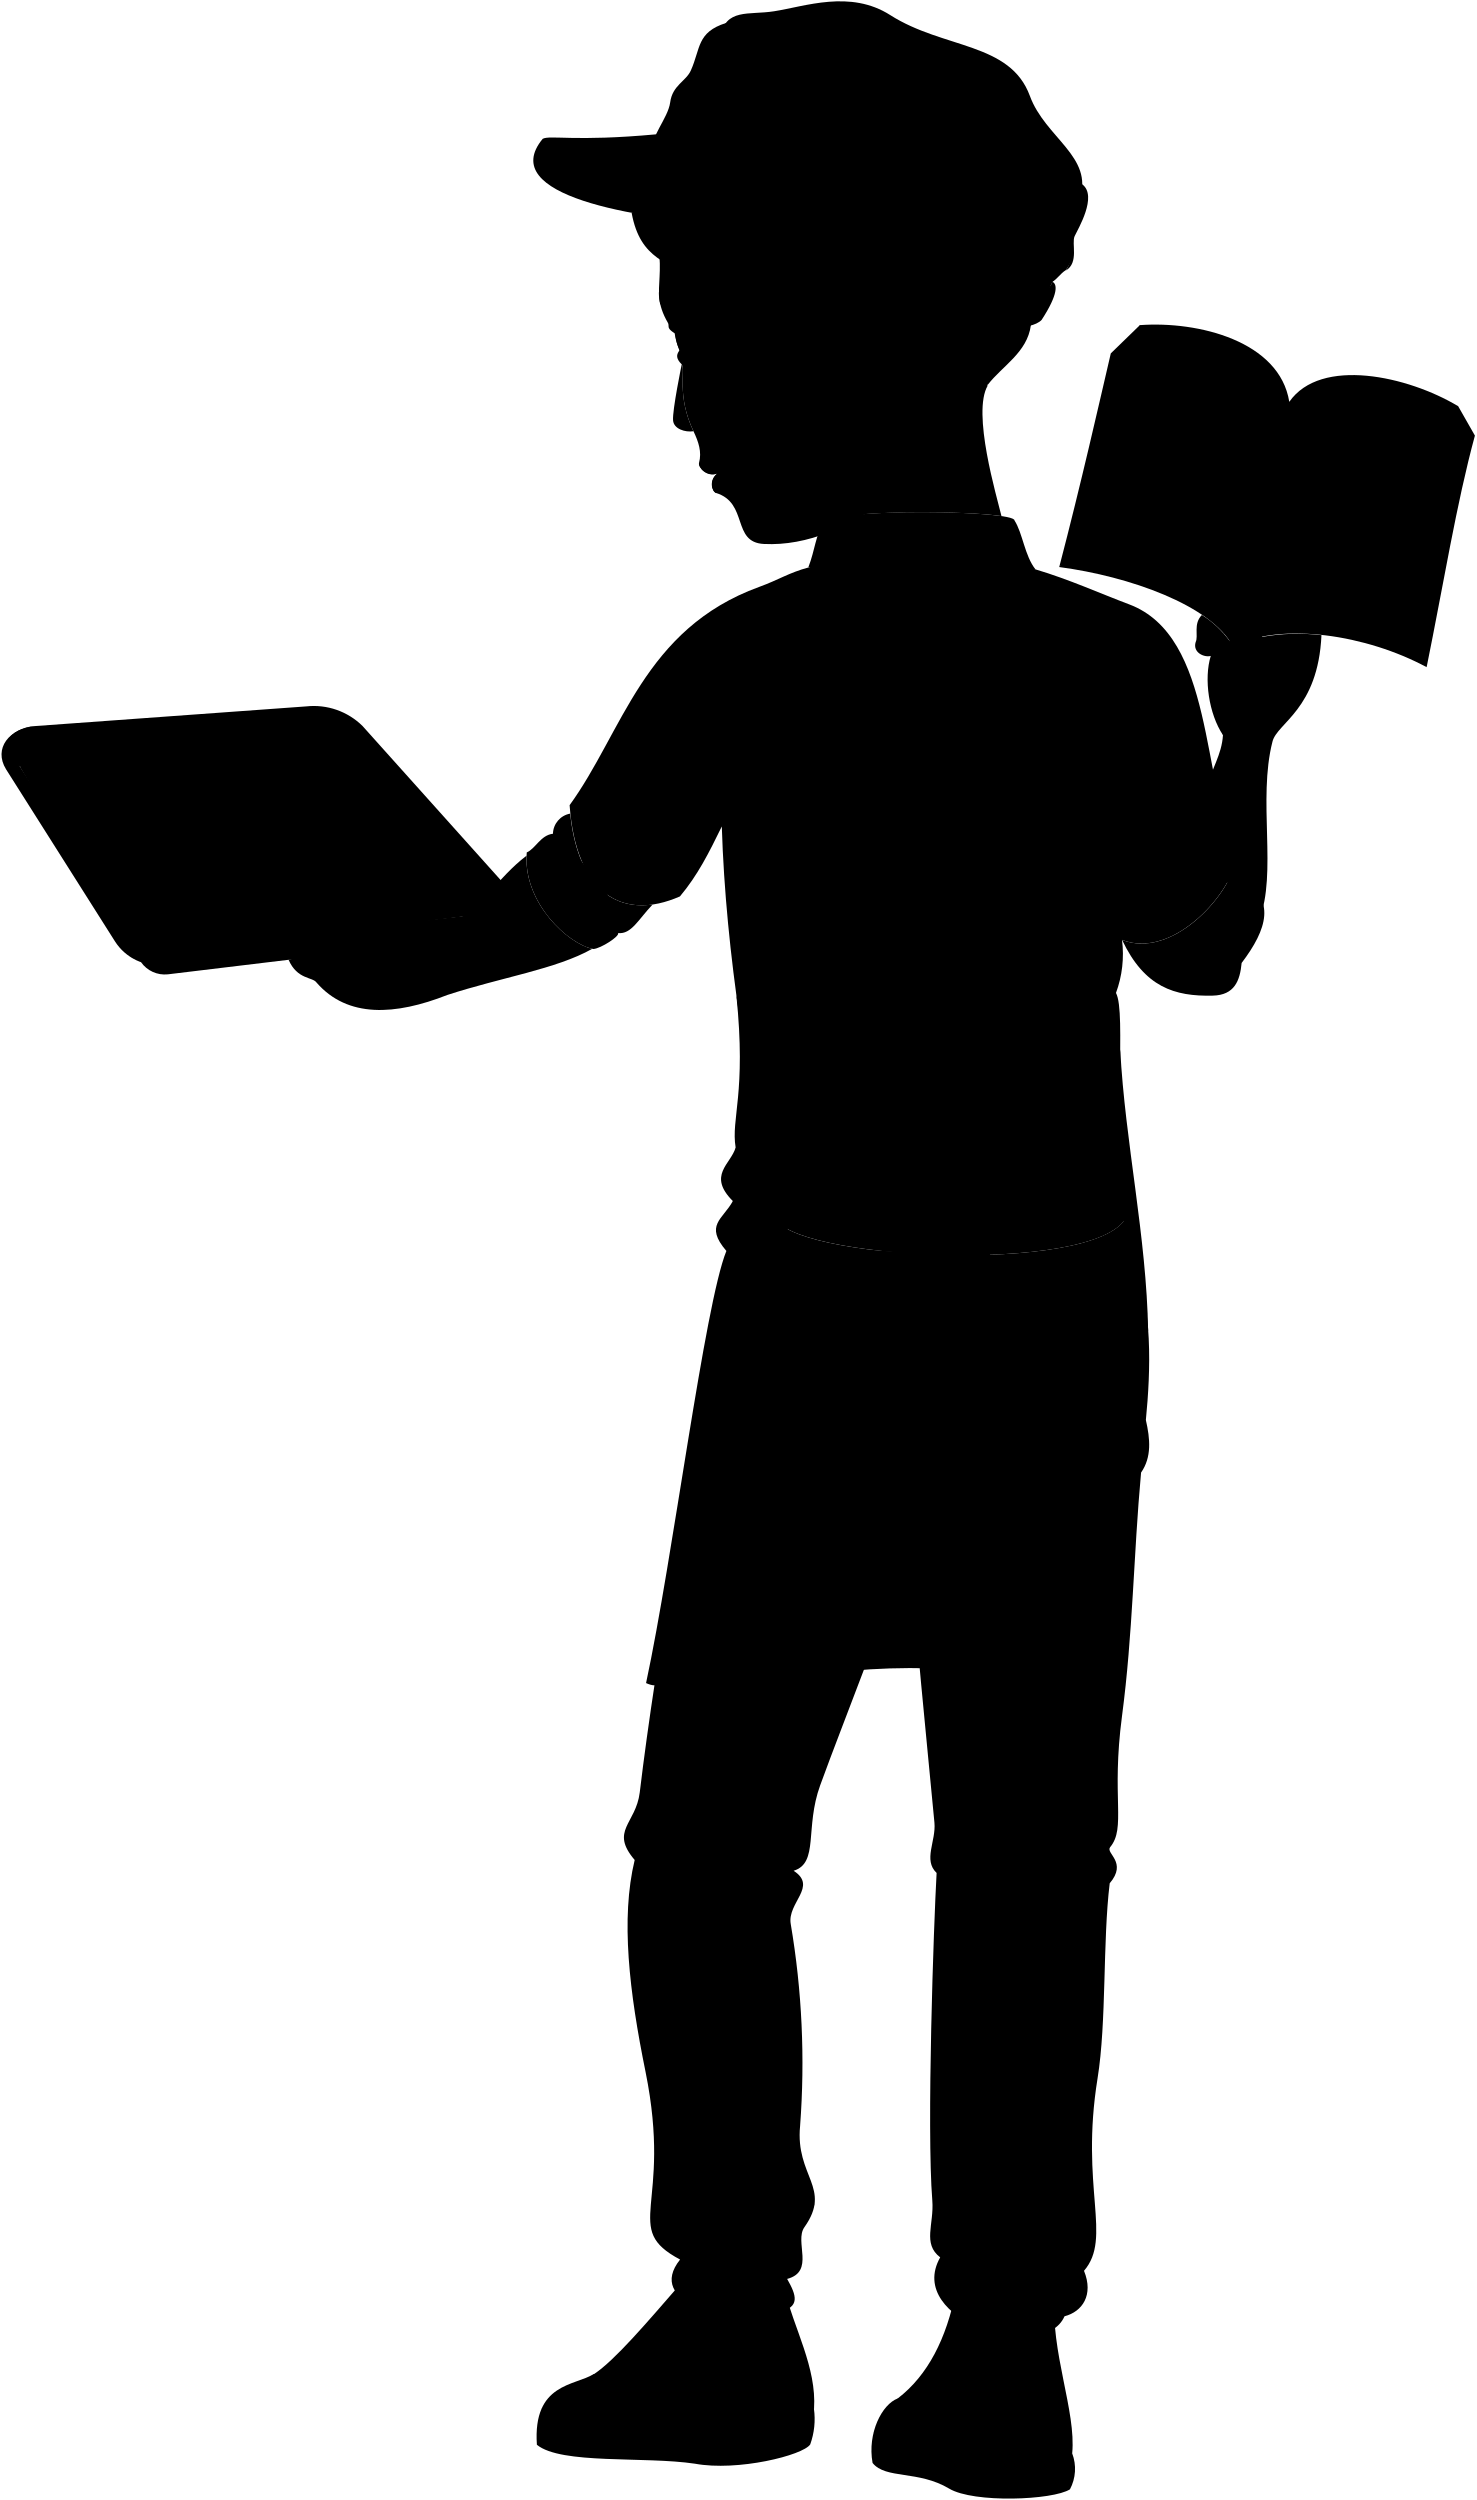
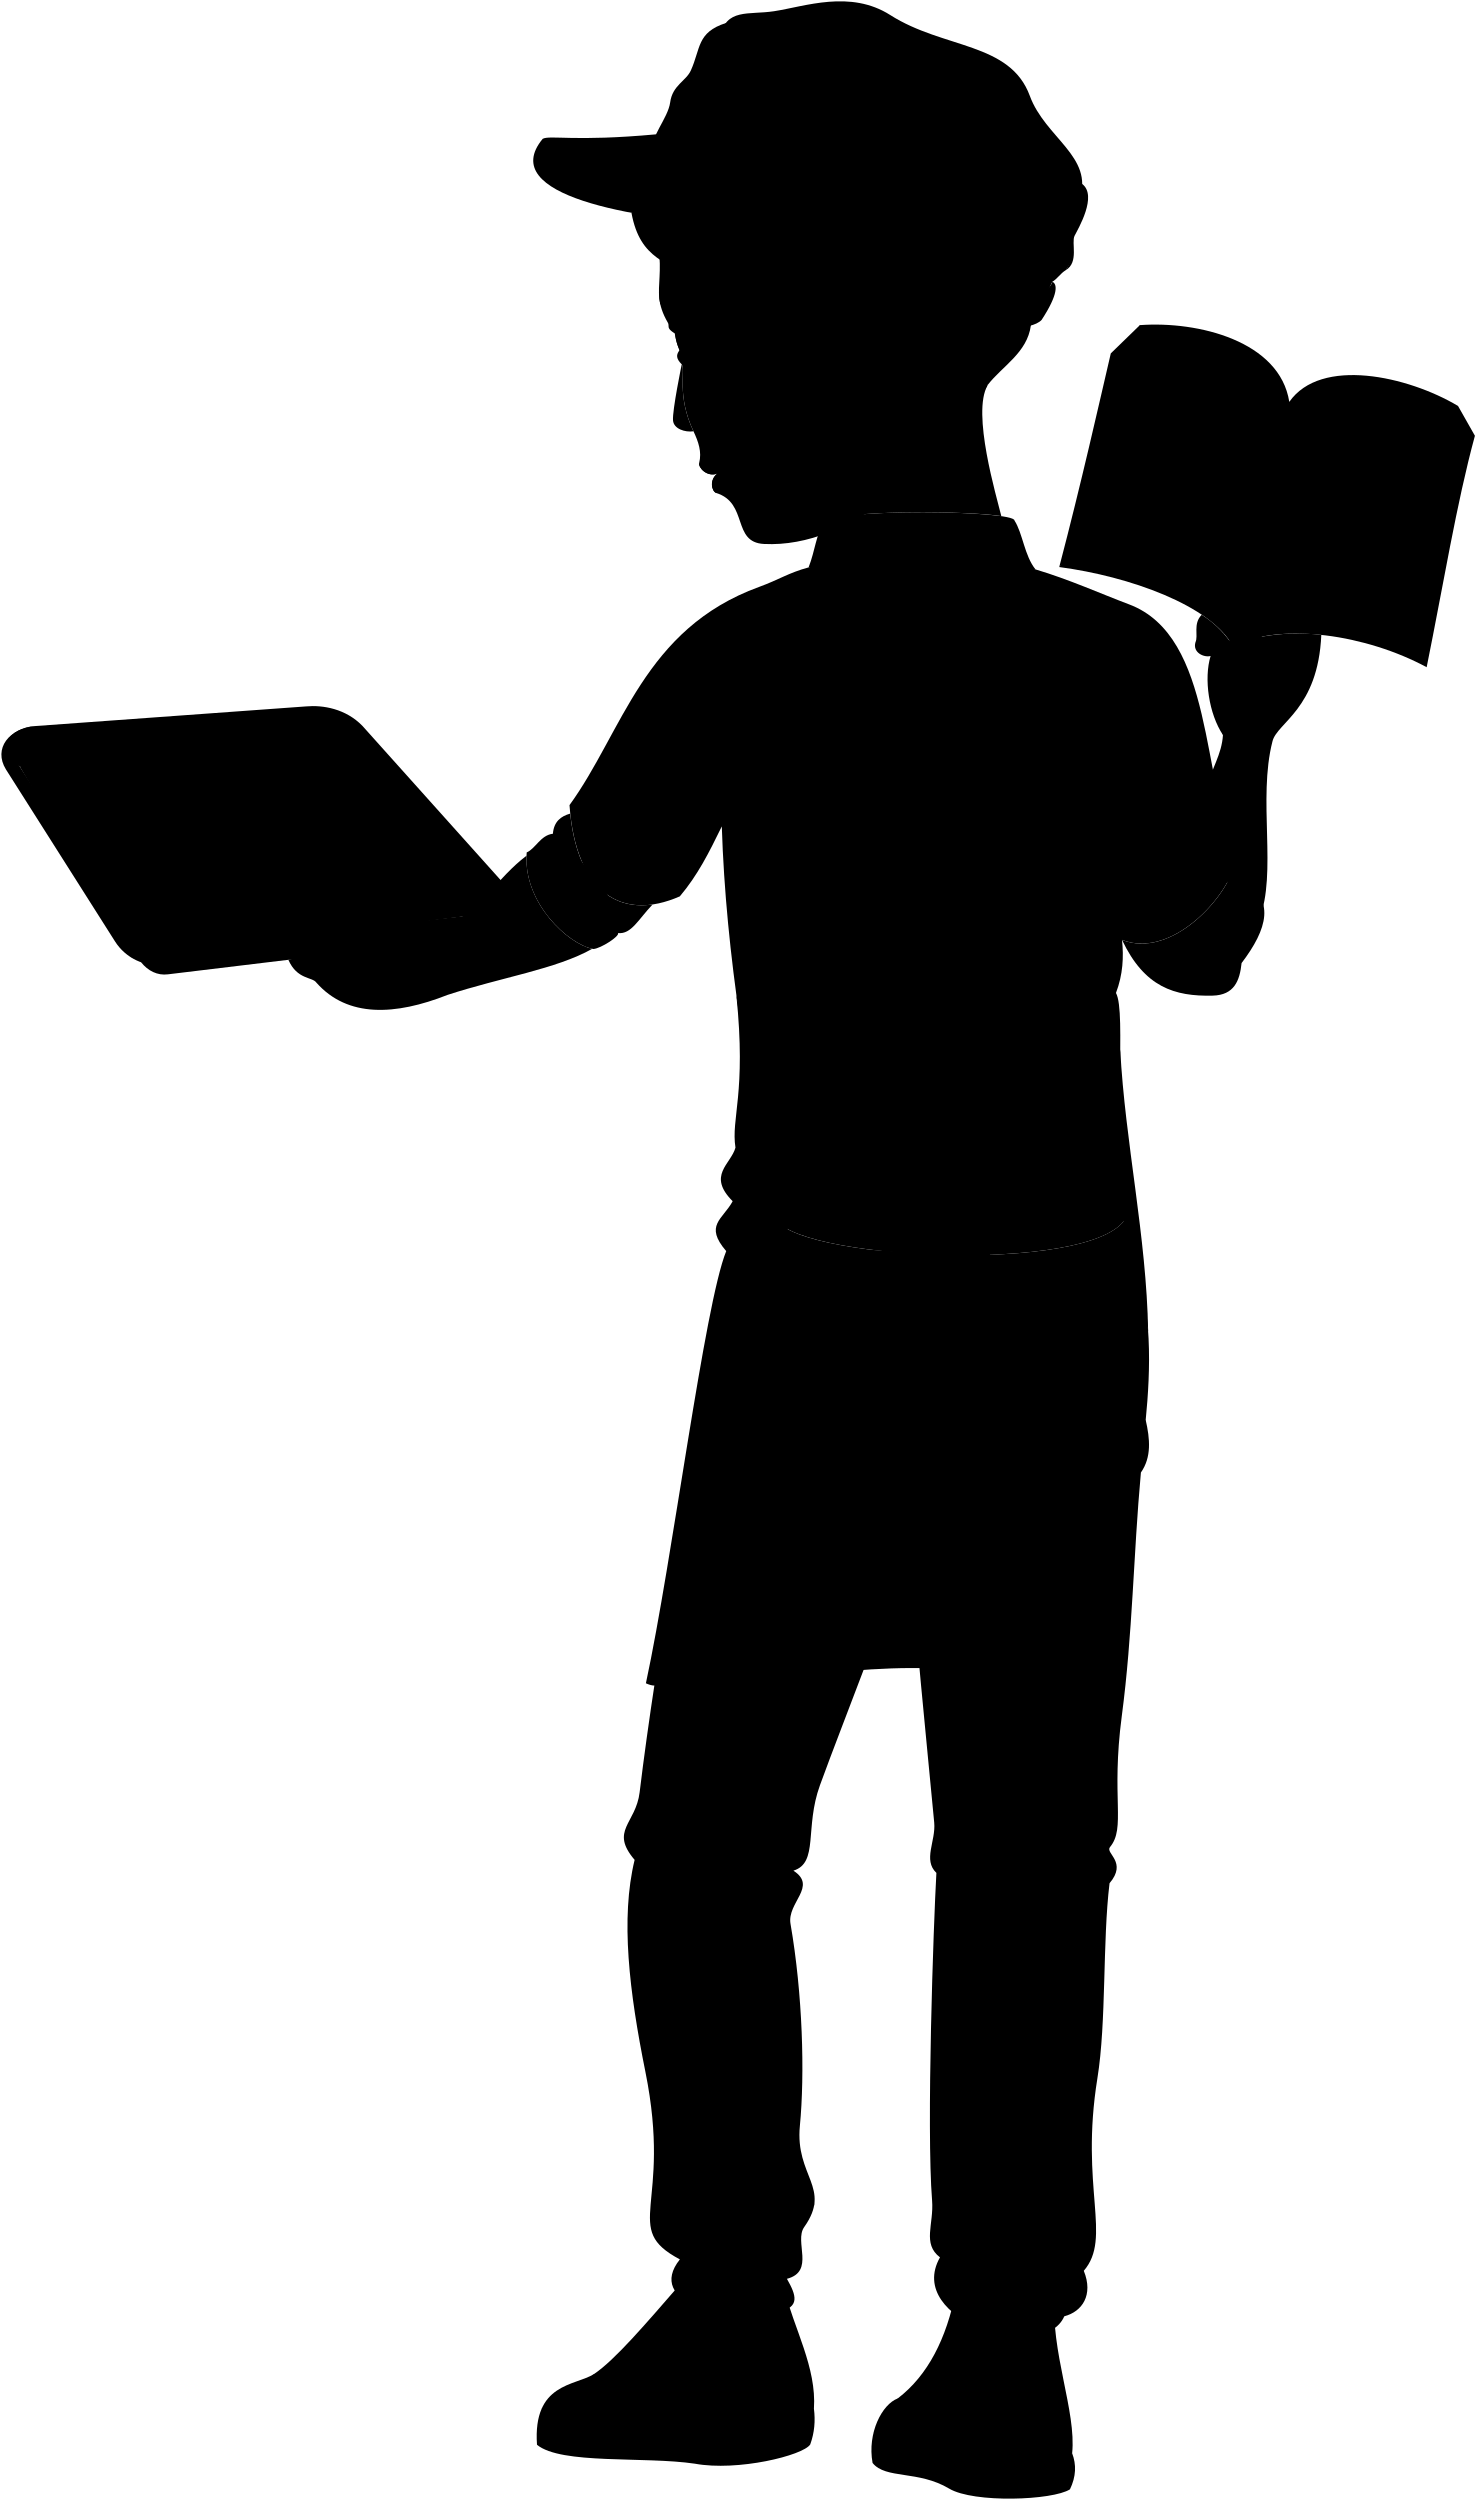
<svg viewBox="0 0 271.14 459.13">
  <g class="book">
-     <path class="paperStackDark" d="M194.53,104.14c12.84,1.7,27.87,7,31.89,14.54,9-4.51,24.59-2.08,35.59,3.85C258.67,97.85,208.07,83.17,194.53,104.14Z" />
-     <path class="paperStackLight" d="M194.53,104.14c4-15.29,7.38-30.27,9.47-39.24l5.34-5.19C225.85,78,245,82.83,267.76,74.54L270.87,80c-3.38,12.4-5.78,27.36-8.86,42.5l-2.81-5.93c-18.48-14.81-38.84-20.54-61.41-15.58Z" />
-     <path class="bookPageLight" d="M236.78,73.8C235,62.66,220.1,58.93,209.34,59.71c0,0-7.18,26.51-11.55,41.31,12.79,1.15,25.08,6.32,28.6,15,4.5-5.46,21.13-3.57,32.81.62,3.23-15,5.59-29.91,8.56-42.06C258.56,69.06,242.56,65.5,236.78,73.8Z" />
+     <path class="paperStackDark" d="M194.53,104.14c12.85,1.7,27.88,7.04,31.89,14.54,8.99-4.5,24.59-2.08,35.6,3.86-3.35-24.69-53.94-39.36-67.49-18.39Z" />
+     <path class="paperStackLight" d="M194.53,104.14c4.02-15.29,7.38-30.27,9.47-39.24l5.34-5.19c16.52,18.32,35.61,23.12,58.42,14.83l3.11,5.49c-3.38,12.4-5.79,27.36-8.86,42.5l-2.82-5.93c-18.48-14.81-38.84-20.54-61.41-15.57l-3.26,3.11Z" />
+     <path class="bookPageLight" d="M236.78,73.8c-1.75-11.14-16.68-14.87-27.44-14.09,0,0-7.18,26.51-11.55,41.31,12.79,1.14,25.08,6.32,28.6,14.96,4.51-5.46,21.14-3.58,32.81,.62,3.23-15.03,5.59-29.9,8.56-42.05-9.2-5.49-25.19-9.05-30.98-.74Z" />
    <line class="paperCreaseLine" x1="236.78" y1="73.8" x2="226.39" y2="115.98" />
  </g>
  <g class="tray">
-     <path class="trayBasinDark" d="M25.9,176.71a5.33,5.33,0,0,0,4.91,2.23L96.7,171v-1.58Z" />
-     <path class="trayBasinMedium" d="M3.63,140.78,87.53,168l9.17-1.07L66.58,133.33a12.74,12.74,0,0,0-10.33-3.6l-49.63,3.6C3.24,133.46-1.79,136.18,3.63,140.78Z" />
-     <path class="trayBasinLight" d="M3.63,140.78l51.6-4.3a9.49,9.49,0,0,1,8,3.36L87.53,168l-63.27,7.93Z" />
-     <path class="trayRim" d="M30.45,174.43a7.91,7.91,0,0,1-7.58-3.6L3,139.75c-1.93-3.34.4-6.14,3.65-6.42-5,.39-7.89,4.15-5.54,7.95l20,31.6a9.44,9.44,0,0,0,9.08,4.32l66.51-7.79v-2.47Z" />
-     <path class="lancetPenLight" d="M49.05,148.22c-2.16.78-9.89,8.9-13.78,14.08,2.12-1.37,5.84,1.79,4.85,4.28,4.68-4.52,11.85-13.32,12.27-15.4C52.71,149.63,50.7,147.77,49.05,148.22Z" />
-     <path class="penCapLight" d="M35.27,162.3A14.28,14.28,0,0,0,33,166c-.3,1.21,2.47,3.66,3.69,3.27a13,13,0,0,0,3.42-2.66C41.11,164.09,37.39,160.93,35.27,162.3Z" />
-     <path class="penCapDark" d="M36.7,169.24h0c1.48-1.51-2.35-5-3.69-3.27h0C32.19,167.73,35,170.24,36.7,169.24Z" />
-     <path class="penCapInner" d="M35.27,167.15c-.4-.35-.89-.45-1.11-.22s0,.72.35,1.08.9.45,1.11.22S35.68,167.51,35.27,167.15Z" />
+     <path class="dullPurpleMediumDark" d="M25.9,176.71c1.28,1.61,3.02,2.47,4.92,2.23l65.89-7.95v-1.58l-70.8,7.3Z" />
+     <path class="dullPurpleMedium" d="M3.63,140.78l83.9,27.23,9.17-1.07-30.12-33.61c-3.08-3.19-7.3-3.87-10.33-3.6l-49.63,3.6c-3.39,.13-8.41,2.86-3,7.45Z" />
+     <path class="dullPurpleMediumLight" d="M3.63,140.78l51.6-4.3c2.59-.25,5.56,.65,8,3.35l24.3,28.17-63.27,7.94L3.63,140.78Z" />
+     <path class="dullPurpleLight" d="M30.45,174.43c-3.01,.35-5.95-1.04-7.58-3.59L2.97,139.75c-1.93-3.34,.4-6.13,3.66-6.42-4.99,.39-7.89,4.15-5.55,7.96l20.04,31.6c1.94,3.07,5.48,4.75,9.08,4.32l66.51-7.79v-2.47l-66.26,7.49Z" />
+     <path class="lancetPenLight" d="M49.05,148.22c-2.16,.77-9.89,8.9-13.79,14.07,2.12-1.36,5.84,1.8,4.85,4.28,4.69-4.52,11.86-13.32,12.28-15.39,.31-1.55-1.69-3.41-3.34-2.96Z" />
+     <path class="penCapLight" d="M35.27,162.3c-1.22,1.62-2.07,2.95-2.25,3.68-.31,1.21,2.47,3.66,3.68,3.27,.69-.22,1.93-1.23,3.42-2.66,.99-2.48-2.73-5.64-4.85-4.28Z" />
+     <path class="penCapDark" d="M36.7,169.24h0c1.48-1.51-2.35-4.99-3.68-3.27h0c-.83,1.76,1.98,4.27,3.68,3.27Z" />
+     <path class="penCapInner" d="M35.27,167.15c-.4-.36-.9-.45-1.11-.22s-.06,.72,.35,1.08,.9,.45,1.11,.22,.05-.72-.35-1.07Z" />
  </g>
  <g class="soleWhite">
-     <path d="M196.91,450.57a8,8,0,0,1-.41,6.6c-3.14,2-17.67,2.57-22.18-.13-5.69-3.4-11.65-1.7-14.07-4.71-1-5.53,1.77-10.8,4.62-11.85Z" />
-     <path d="M149.48,442.37a13.74,13.74,0,0,1-.68,6.55c-1.31,2-13.33,5-21.2,3.54-9.23-1.38-24.53.19-29-3.47-.78-11.38,7-10.8,10.45-13Z" />
+     <path d="M196.91,450.57c.78,2.05,.73,4.23-.41,6.6-3.14,2.03-17.66,2.57-22.18-.13-5.69-3.4-11.65-1.7-14.07-4.71-1.01-5.53,1.77-10.8,4.62-11.85l32.04,10.09Z" />
+     <path d="M149.48,442.37c.28,2.2,.11,4.39-.68,6.56-1.31,2.03-13.34,4.98-21.2,3.53-9.22-1.37-24.53,.2-28.98-3.47-.79-11.38,7-10.8,10.45-12.98l40.41,6.36Z" />
  </g>
  <g class="bennettShoe">
-     <path d="M193.67,421.48c-.77,10.48,4,21.32,3.24,29.09-3.84,3.4-16.65,2.54-19.32,1.86-5.69-1.47-13-2.12-14.57-3.37a13.35,13.35,0,0,1,1.85-8.58c5.55-4.26,8.94-11,10.66-19.61Z" />
-     <path d="M144,420.27c1.8,7.31,6,14.53,5.5,22.1-3.57,4.09-12.66,5.3-20.62,4.47-9-.95-15.4.19-22.26-1.71a12,12,0,0,1,2.47-9.12c3.87-2.58,9.63-9.38,15.91-16.6Z" />
+     <path d="M193.67,421.48c-.77,10.49,4.04,21.32,3.23,29.09-3.84,3.4-16.65,2.54-19.31,1.86-5.69-1.47-12.98-2.12-14.57-3.37-.43-2.9,.29-5.82,1.85-8.58,5.55-4.25,8.94-10.97,10.66-19.6l18.14,.6Z" />
+     <path d="M143.98,420.27c1.81,7.31,6.02,14.53,5.5,22.1-3.57,4.09-12.66,5.3-20.62,4.47-9.05-.95-15.4,.19-22.26-1.7-.51-3.3,.49-6.51,2.47-9.13,3.87-2.58,9.63-9.37,15.91-16.59l19,.86Z" />
  </g>
-   <path class="converseLogo" d="M174.93,447.71c3.45.81,3.81-10.93.31-11.5C172.09,435.7,171.62,446.93,174.93,447.71Z" />
-   <path class="dishroomApronInner" d="M170.7,306.39c-.21-34.75-4.8-36.65-14.53.46A123.73,123.73,0,0,1,170.7,306.39Z" />
-   <path class="bennettJeans" d="M208,231.42c3.76,8.31,3.33,20.32,2.44,29.37.79,3.46,1.1,6.81-.88,9.65-1.39,15.2-1.5,29.59-3.5,44.71s.79,20.51-2.19,24.1c-.85,1.15,3.24,2.74-.07,6.62-1.31,10.77-.55,25.42-2.23,35.82-3.25,20.12,2.75,29.25-2.49,35.35,1.81,4.44-.31,7.51-3.58,8.35-3.83,8.84-29.43.79-22.83-10.82-3.3-2.51-1.1-6.07-1.45-10.43-1.06-13.24.26-50.8.79-60.17-2.51-2.38-.08-5.83-.4-9.24-1.45-15.44-3.49-34.84-4.62-52-5.26,16.93-11.65,32.19-16.36,45.14-2.85,7.83-.21,14.26-4.88,15.7,4.48,2.9-1.21,5.86-.53,9.77a153,153,0,0,1,1.72,37.08c-.91,9.33,5.91,11.36.79,18.61-1.89,2.67,2,8.13-3.17,9.5,1.74,3.06,2.46,5.22-1.58,6.09-9.93,2.15-24.42-1.74-18.08-9.65-10.9-5.8-1.32-9.58-6.34-34.45-3-14.73-4.6-28.15-2-38.93-4.62-5.41.22-6.6.93-12.4,3-25.07,9.67-63.21,17.81-100.43Z" />
+   <path class="converseLogo" d="M174.93,447.71c3.45,.81,3.81-10.93,.31-11.5-3.14-.51-3.62,10.72-.31,11.5Z" />
+   <path class="dishroomApronInner" d="M170.7,306.39c-.21-34.74-4.79-36.65-14.52,.47,5.14-.43,10.03-.62,14.52-.47Z" />
+   <path class="bennettJeans" d="M207.97,231.42c3.76,8.31,3.34,20.31,2.44,29.37,.79,3.46,1.1,6.81-.88,9.64-1.39,15.2-1.51,29.59-3.51,44.71-2.01,15.22,.8,20.52-2.19,24.11-.84,1.15,3.25,2.73-.06,6.61-1.31,10.77-.55,25.42-2.23,35.82-3.25,20.13,2.75,29.26-2.5,35.36,1.81,4.44-.31,7.51-3.58,8.35-3.83,8.84-29.43,.79-22.83-10.82-3.3-2.51-1.1-6.07-1.45-10.43-1.06-13.24,.26-50.81,.79-60.18-2.51-2.38-.08-5.83-.4-9.24-1.45-15.44-3.49-34.84-4.62-52-5.26,16.92-11.65,32.19-16.36,45.13-2.85,7.83-.21,14.26-4.88,15.7,4.49,2.9-1.21,5.86-.53,9.77,2.24,12.93,2.64,27.58,1.72,37.08-.91,9.33,5.91,11.36,.79,18.61-1.89,2.68,2.05,8.13-3.17,9.5,1.74,3.06,2.46,5.22-1.58,6.09-9.92,2.15-24.41-1.74-18.08-9.66-10.9-5.79-1.32-9.58-6.33-34.44-2.97-14.74-4.6-28.15-1.98-38.93-4.62-5.41,.22-6.6,.92-12.41,3.03-25.07,9.68-63.2,17.82-100.43l72.67,2.66Z" />
  <g class="eye">
-     <path class="sclera" d="M126.94,62.14l-1.79,2.76A8.1,8.1,0,0,1,124,60.72Z" />
-     <path class="irisDarkBrown" d="M125.77,66c-.18,0-1-1.33-1.52-3.18s-.51-3.46-.33-3.5A41.57,41.57,0,0,1,125.77,66Z" />
+     <path class="sclera" d="M126.94,62.14l-1.79,2.76c-.75-1.22-1.2-2.83-1.16-4.19l2.95,1.42Z" />
+     <path class="irisDarkBrown" d="M125.77,65.95c-.17,.05-1.01-1.33-1.52-3.18s-.51-3.46-.33-3.5c.8,2.18,1.42,4.4,1.85,6.68Z" />
  </g>
  <g class="skinEastAsian">
-     <path d="M125.2,66.92s-1.74,8.39-1.59,10.28c.12,1.58,2.22,2.23,3.75,2C124.22,72.58,125.94,68,125.2,66.92Z" />
-     <path d="M118.73,37.17c5.1,13.73,0,15.29,3.91,22.08.52.89-.94,1,3.34,3.07-.42,1.95-2.89,2.49-.78,4.6.75,1.1-1,5.66,2.17,12.3.91,1.92,1.56,3.78,1,5.82-.15.86,1.44,2.62,3.35,1.94-1.51,1.15-1.06,3.2-.23,3.55,6,1.84,2.85,9.07,8.79,9.37,16,.81,32.05-14.26,41.1-29.21C172.26,45.42,152.29,33.14,118.73,37.17Z" />
-     <path d="M224.6,135c-.22,3.64-2.11,6.2-3.17,10.13,1,11.62,3.89,20.2,9.83,23.75,3.33-8.47-.3-22,2.43-32.67.83-3.45,8.38-5.91,9-19.56a37.16,37.16,0,0,0-10.92.32c.25-4.16-2.46-7.39-2.43-10.92-3.5-1.43-5.88,3.29-3.57,8.53l.08,3.17a18.67,18.67,0,0,0-5.12-4.81c-1.64,1.66-.58,3.83-1.15,5-.57,1.91,1.6,2.86,2.78,2.52C221.06,124.66,222,131.1,224.6,135Z" />
-     <path d="M82.15,182.73c9.83-3.22,20-4.74,26.62-8.48-4.51-1-12.46-8.34-12.07-17.1-5.44,4.12-7.94,9.55-16.21,14.1-1.9-4.08-6.74-4-10.61-5.84-6.48-3-9.5.64-12.33.64-2,.28-1.16,4.77,1.57,5.14A8.74,8.74,0,0,1,53,176.27c1.61,3.69,4.42,3.11,5.15,4.2C63.85,187,72.59,186.49,82.15,182.73Z" />
-     <path d="M150.79,85.39c2,1.06,2.23,6.91,2.13,9.84,5.44-1.5,24.55-1.41,31-.45-.86-3.62-5.47-19-2.51-24" />
+     <path d="M125.2,66.92s-1.74,8.4-1.6,10.28c.12,1.58,2.23,2.23,3.76,2.01-3.14-6.63-1.42-11.18-2.16-12.29Z" />
+     <path d="M118.73,37.17c5.1,13.73-.01,15.29,3.91,22.07,.52,.9-.94,1.05,3.33,3.07-.41,1.95-2.89,2.49-.77,4.6,.74,1.11-.98,5.66,2.16,12.3,.91,1.93,1.56,3.79,1.04,5.83-.15,.86,1.43,2.62,3.34,1.94-1.51,1.15-1.06,3.2-.23,3.55,5.98,1.84,2.86,9.07,8.79,9.37,16.04,.81,32.05-14.26,41.1-29.21-9.15-25.26-29.11-37.55-62.67-33.52Z" />
+     <path d="M224.6,134.95c-.21,3.64-2.11,6.2-3.17,10.13,1.02,11.62,3.89,20.2,9.83,23.74,3.33-8.47-.3-22.02,2.43-32.66,.82-3.45,8.38-5.91,8.97-19.56-3.59-.43-7.23-.33-10.93,.32,.26-4.16-2.46-7.39-2.42-10.92-3.51-1.43-5.88,3.29-3.57,8.53l.08,3.18c-1.38-1.9-3.09-3.5-5.12-4.81-1.65,1.66-.58,3.83-1.15,5.05-.57,1.91,1.6,2.86,2.78,2.52-1.28,4.2-.31,10.64,2.26,14.5Z" />
+     <path d="M82.15,182.73c9.83-3.22,19.99-4.74,26.62-8.48-4.52-.97-12.46-8.34-12.07-17.1-5.44,4.11-7.94,9.55-16.21,14.1-1.9-4.08-6.74-4.04-10.61-5.84-6.48-3.01-9.49,.64-12.32,.64-2.01,.27-1.17,4.77,1.57,5.13-1.13,2.28-3.02,4.46-6.17,5.09,1.61,3.69,4.42,3.11,5.15,4.2,5.75,6.48,14.49,6.02,24.05,2.26Z" />
+     <path d="M150.79,85.39c2.02,1.06,2.23,6.91,2.13,9.84,5.44-1.5,24.56-1.41,30.97-.45-.87-3.62-5.47-18.95-2.52-24.01" />
  </g>
  <g class="skinOverlapLine">
-     <path d="M222.33,120.46c1.5-.47,2.35-2.08,2.36-4.17" />
-     <path d="M225.82,117.7c-.38,4.68-5.14,6.06-1.22,17.25" />
-     <path d="M154.84,71.13c4.72,1.45,4.43-2.1,6.71-4.62" />
+     <path d="M222.33,120.46c1.5-.46,2.34-2.08,2.36-4.17" />
+     <path d="M225.82,117.7c-.38,4.67-5.15,6.06-1.23,17.25" />
+     <path d="M154.84,71.13c4.72,1.45,4.43-2.1,6.71-4.63" />
  </g>
  <g class="skinFoldLine">
-     <path d="M80.49,171.25a10.4,10.4,0,0,1-3.21,1.18" />
-     <path d="M59.12,171.19a2.93,2.93,0,0,0,.45-1.75" />
-     <path d="M231.37,119.05a8.16,8.16,0,0,0,.37-2.13" />
-     <path d="M153.13,56.5c.34-10,12.08-4.35,5.45,7.7" />
-     <path d="M154.51,60c2.32,1.27-1.09,4.41.8,5.06,1.31.45.71-1.4,2.59-4.09,2.32-3.3-1.33-6.91-2.68-4.59" />
+     <path d="M80.49,171.25c-1.28,.67-2.35,1.06-3.21,1.18" />
+     <path d="M59.12,171.19c.29-.4,.45-.96,.45-1.75" />
+     <path d="M231.37,119.05c.21-.64,.32-1.35,.36-2.13" />
+     <path d="M153.13,56.5c.34-10.05,12.08-4.35,5.45,7.7" />
+     <path d="M154.51,60.04c2.31,1.27-1.09,4.41,.8,5.06,1.31,.45,.71-1.4,2.59-4.09,2.32-3.3-1.33-6.91-2.68-4.59" />
  </g>
  <g class="lipMaleMedium__noStroke">
-     <path d="M128.4,85c-.15.86,1.44,2.62,3.35,1.94A8.2,8.2,0,0,1,128.4,85Z" />
-     <path d="M131.75,87c-1.51,1.15-1.06,3.2-.23,3.55A4.08,4.08,0,0,0,131.75,87Z" />
+     <path d="M128.4,85.04c-.15,.86,1.43,2.62,3.34,1.94-1.5-.62-2.26-.85-3.34-1.94Z" />
+     <path d="M131.75,86.98c-1.51,1.15-1.06,3.2-.23,3.55,.66-.96,.63-2.18,.23-3.55Z" />
  </g>
-   <path class="cheekLine" d="M130.65,84.93a7.59,7.59,0,0,0,2.71,3.63" />
-   <path class="eyebrowBlack" d="M121,53.7a10.46,10.46,0,0,0,.25,2.2,10.05,10.05,0,0,1,4.43,0A7.56,7.56,0,0,0,121,53.7Z" />
+   <path class="cheekLine" d="M130.65,84.93c.55,1.5,1.45,2.72,2.71,3.64" />
+   <path class="eyebrowBlack" d="M121.02,53.7c.01,.73,.08,1.44,.25,2.2,1.15-.25,2.65-.42,4.43-.01-1.32-1.45-3.13-1.97-4.68-2.19Z" />
  <g class="hairBlack">
-     <path d="M116,39.09c1.61,8.81,6.89,8.87,11.79,12.61l-2.83-4.79c3.73,4.78,9,3.66,14.53,4.12,3.28,2.72,2.7,2.88,3.6,6.82a26.88,26.88,0,0,0,8.18-2.16A6.28,6.28,0,0,1,152.81,51C141.05,41.32,128.89,36.09,116,39.09Z" />
-     <path d="M195,46.83a9.09,9.09,0,0,1-1.68,4.92l-4,8c-.67,5-5.26,7.46-7.91,10.91C176,67.81,169,74.17,161.55,66.51a13.18,13.18,0,0,0,3-11.11C175.06,46.74,185.27,42.74,195,46.83Z" />
+     <path d="M115.97,39.09c1.61,8.82,6.89,8.88,11.79,12.61l-2.82-4.79c3.73,4.78,9.03,3.66,14.52,4.12,3.28,2.72,2.7,2.88,3.6,6.82,2.63-.21,5.84-1.1,8.18-2.16-.1-1.83,.41-3.41,1.57-4.72-11.76-9.65-23.92-14.88-36.84-11.89Z" />
+     <path d="M194.96,46.83c-.05,1.82-.71,3.51-1.69,4.91l-3.95,8.04c-.67,5.01-5.26,7.46-7.92,10.91-5.42-2.88-12.39,3.48-19.85-4.18,2.79-3.17,3.6-6.93,3.01-11.11,10.5-8.66,20.71-12.66,30.4-8.57Z" />
  </g>
-   <path class="hairOverlapLine" d="M139.46,51a9.85,9.85,0,0,1,5.7,2,14.92,14.92,0,0,0-4.34-4.57A12.3,12.3,0,0,0,146,48" />
-   <path class="cafeteriaHatAdjuster" d="M193.28,51.75c-1.29,3.77-9.51,2.14-11.66.88-.87,2.1-1.38,4.31-3.08,6.38,3.67,1.57,10.83,1.75,12.75-.25C194.44,53.93,194.16,52.15,193.28,51.75Z" />
-   <path class="cafeteriaHatDark" d="M195.74,49.61c3.9-5.37-2.81-6.66-2.46,2.14C194.24,51.17,194.72,50.25,195.74,49.61Z" />
+   <path class="hairOverlapLine" d="M139.46,51.03c2.17,.09,4.07,.73,5.7,1.97-1.26-1.93-2.68-3.53-4.34-4.58,1.77,.21,3.52,.09,5.22-.44" />
+   <path class="cafeteriaHatAdjuster" d="M193.28,51.75c-1.28,3.77-9.5,2.14-11.66,.88-.87,2.1-1.38,4.32-3.08,6.39,3.67,1.57,10.83,1.75,12.75-.26,3.16-4.83,2.87-6.61,1.99-7.01Z" />
+   <path class="cafeteriaHatDark" d="M195.74,49.61c3.9-5.37-2.81-6.66-2.47,2.13,.96-.57,1.44-1.5,2.47-2.13Z" />
  <g class="cafeteriaHat">
-     <path d="M120.49,24.67c-15,1.38-19.44.1-20.82.82C91,36,116.92,40.08,133.4,41.21Z" />
-     <path d="M152.81,51c4.31-4.88,11.46-1.55,11.75,4.43a79.65,79.65,0,0,0,14,3.61c3.47-4.22,2-9,8.73-12.26,2.16-1,3.71-.14,5.46,0,3,.16,4.83-.1,3,2.9,2.44-1.44,1-5,1.61-6.31s4.25-7.35,1.41-9.51L133.31,4.23c-5.35,1.7-4.62,4.65-6.43,8.7-.88,2-3.39,2.72-3.8,5.87-.39,2.94-3.82,6.46-3.26,9.09,2.33,7.86,17.92,16.79,33,23.08" />
+     <path d="M120.49,24.67c-15.02,1.38-19.44,.11-20.82,.82-8.71,10.55,17.25,14.59,33.73,15.72l-12.91-16.54Z" />
+     <path d="M152.81,50.97c4.31-4.88,11.46-1.56,11.75,4.43,5.69,1.91,10.68,3.2,13.98,3.61,3.47-4.22,1.97-9.04,8.74-12.27,2.16-1.03,3.7-.14,5.45-.04,2.96,.17,4.83-.09,3.01,2.91,2.44-1.44,.97-5.06,1.61-6.31,.68-1.33,4.24-7.35,1.4-9.51L133.31,4.23c-5.34,1.71-4.61,4.66-6.43,8.7-.88,1.96-3.38,2.72-3.8,5.86-.39,2.95-3.82,6.47-3.26,9.1,2.33,7.86,17.92,16.78,32.99,23.08" />
  </g>
-   <path class="cafeteriaHatMesh" d="M132.26,6.81c1-5.36,5.22-4,9.89-4.74,5.7-.88,14-4,21.36.71,9.79,6.24,22,4.94,25.63,14.84,2.81,7.68,11.78,11.18,9.14,18.9C191.88,43.72,131.18,12.13,132.26,6.81Z" />
-   <path class="shirtWhite" d="M142.62,224.09l-1.08,9c10.13,3.24,60.79,4,67.57-.71l-1.89-9.82C204.58,234.16,147.73,231.68,142.62,224.09Z" />
+   <path class="cafeteriaHatMesh" d="M132.26,6.81c1.01-5.36,5.22-4.03,9.89-4.75,5.7-.87,14-3.98,21.36,.71,9.79,6.24,21.99,4.94,25.62,14.84,2.82,7.68,11.78,11.18,9.14,18.9-6.39,7.2-67.09-24.39-66.01-29.71Z" />
+   <path class="shirtWhite" d="M142.62,224.09l-1.09,9.02c10.13,3.24,60.79,4.05,67.58-.71l-1.9-9.82c-2.64,11.58-59.48,9.1-64.59,1.51Z" />
  <g class="bennettSleeves">
-     <path d="M227.92,161.44a6.21,6.21,0,0,0-1-3.27c-1.26,6.49-11.79,18.05-20.85,14.44,4.11,8.7,9.65,10.41,16.65,10.24,4-.09,5-2.73,5.31-6C232.74,170.65,234.41,165.12,227.92,161.44Z" />
-     <path d="M104.72,149.42a3.85,3.85,0,0,0-3.17,3.7c-2.26.25-3.21,2.75-4.81,3.43-.8,9.16,7.67,16.94,12.24,17.74,1.38-.11,4.84-2.34,4.54-2.93,2.43.26,3.7-2.49,6.34-5.25C112,167.25,106,161.87,104.72,149.42Z" />
+     <path d="M227.92,161.44c-.05-1.21-.37-2.31-1.01-3.27-1.26,6.5-11.79,18.06-20.85,14.44,4.11,8.7,9.66,10.41,16.65,10.24,3.96-.1,4.97-2.73,5.31-5.98,4.73-6.23,6.39-11.76-.1-15.43Z" />
+     <path d="M104.72,149.42c-1.71,.48-3,1.45-3.18,3.7-2.26,.25-3.2,2.75-4.81,3.43-.8,9.16,7.67,16.94,12.25,17.74,1.37-.11,4.83-2.34,4.53-2.93,2.43,.26,3.7-2.49,6.34-5.25-7.88,1.14-13.82-4.24-15.13-16.69Z" />
  </g>
-   <path class="dishroomCollar" d="M190.17,104.57c-2-2.52-2.34-6.63-3.86-9,0-1.84-33-2.35-35,.41-1.53,2.18-1.61,5-2.85,8.19Z" />
-   <path class="dishroomShirt" d="M132.56,151.78c.74,23.64,4.82,47.52,10.06,72.31,5.11,7.59,62,10.07,64.6-1.51-3.08-15.68-.28-36.6-2.27-40.22a20.57,20.57,0,0,0,1.11-9.75c9.6,3.83,20.85-9.39,21-15.55-6.43-13.57-4-40.18-19.69-46.07-10.5-3.94-22.74-10.35-38.38-8.68-22.4.37-22.35,2.86-29.55,5.47-21.28,7.73-25.07,26.68-34.83,40.09,1.16,16.18,9.62,21.43,20.26,16.76C128.13,160.75,130.19,156.63,132.56,151.78Z" />
+   <path class="dishroomCollar" d="M190.17,104.57c-2.04-2.53-2.34-6.63-3.86-8.98,.03-1.84-33.03-2.35-34.96,.41-1.52,2.18-1.61,5.02-2.85,8.2l41.67,.37Z" />
+   <path class="dishroomShirt" d="M132.56,151.78c.75,23.64,4.82,47.52,10.07,72.31,5.11,7.59,61.96,10.07,64.59-1.51-3.07-15.68-.27-36.6-2.27-40.22,1.29-3.39,1.44-6.61,1.11-9.75,9.6,3.83,20.85-9.38,20.98-15.55-6.42-13.56-3.97-40.17-19.69-46.07-10.49-3.94-22.74-10.35-38.38-8.68-22.4,.37-22.35,2.86-29.54,5.47-21.28,7.73-25.07,26.67-34.84,40.08,1.17,16.18,9.62,21.43,20.26,16.76,3.28-3.88,5.34-8,7.71-12.85Z" />
  <g class="dishroomApron">
-     <path d="M205.73,192.73c-.88,11.69-1.67,13.11-1.47,17,.51,9.84,3.73,21.54,6.6,34.76C210.56,227,206.63,209.82,205.73,192.73Z" />
-     <path d="M135.23,182.76C140.66,206,150.7,201.1,147,216c-3.93,15.77-15.37,67.81-21.84,86.78-2.44,7.17-4.4,7.27-6.51,6.32,4.92-22.89,10.73-69.43,14.75-79.36-4.07-4.75-.67-5.77,1.19-9.16-4.75-4.75-.34-6.79.51-9.84C134.22,205.36,137.1,200.9,135.23,182.76Z" />
+     <path d="M205.73,192.73c-.88,11.69-1.67,13.11-1.47,17.03,.51,9.84,3.73,21.54,6.6,34.76-.3-17.48-4.23-34.7-5.13-51.79Z" />
+     <path d="M135.23,182.76c5.43,23.23,15.46,18.34,11.74,33.28-3.93,15.77-15.37,67.81-21.84,86.78-2.44,7.17-4.41,7.27-6.51,6.32,4.92-22.89,10.73-69.43,14.75-79.37-4.07-4.75-.68-5.77,1.19-9.16-4.75-4.75-.34-6.78,.51-9.84-.85-5.43,2.03-9.88,.16-28.02Z" />
  </g>
  <g class="dishroomApronLace">
-     <path d="M204.24,209.28c-.9.18-1.83.34-2.77.49a5.15,5.15,0,0,1-4.84,1.57c-2.55,1.92-6.16,1.48-8.51.86a8.36,8.36,0,0,1-4.45.48c-6.39,1.82-16.7-.4-17.56-1a16.53,16.53,0,0,1-8.12-.5s-7.64-.38-10.21-.68a19.93,19.93,0,0,1-.44,3.89c9.35,1.47,50,.61,57.2-1.11C204.42,212.08,204.25,209.44,204.24,209.28Z" />
-     <path d="M182.52,217c.43,5.27,4.56,13.38-4.82,12-4.64-.7-.2-6.75,1.85-12Z" />
-     <path d="M179.55,217c-1,2.84-1.25,5.89-2.24,10.15-1.25,5.39-.54,10.48-2.28,15.84-.08.62,3.2,1,3.28.39.44-6.34,1.18-16.09,2.52-26Z" />
-     <path d="M179.93,217c1.09,4.55-1.84,14.07-.39,27.25.1.7,3.55.19,3.45-.51-1.22-4.78-.24-5.22-1.08-10.76-.39-2.6.3-5.93.3-7.84,0-2.85-1.09-5.13-1.38-7.73Z" />
-     <path d="M179.82,211.5c5-1.63,6.17,6.28.5,5.94C181.78,216.26,181.78,212.06,179.82,211.5Z" />
-     <path d="M180.25,211.7c-2.83.67-2.62,5.61.28,5.55C181.67,216,181.69,212.65,180.25,211.7Z" />
+     <path d="M204.24,209.28c-.9,.17-1.83,.33-2.77,.48,0,0-1.95,2.27-4.84,1.57-2.55,1.92-6.17,1.48-8.51,.86-1.79,.63-3.23,.72-4.45,.48-6.39,1.82-16.71-.4-17.57-.99-2.97,.59-5.85,.2-8.12-.5,0,0-7.64-.39-10.21-.69,0,1.12-.14,2.39-.44,3.89,9.35,1.47,50,.61,57.2-1.11-.13-1.19-.3-3.83-.3-3.99Z" />
+     <path d="M182.52,217.04c.43,5.27,4.56,13.38-4.83,11.96-4.64-.7-.2-6.75,1.85-11.96h2.97Z" />
+     <path d="M179.55,217.04c-1,2.83-1.25,5.89-2.23,10.14-1.25,5.39-.54,10.48-2.29,15.85-.07,.62,3.21,1.01,3.28,.39,.44-6.34,1.18-16.09,2.53-25.97l-1.29-.41Z" />
+     <path d="M179.93,217.04c1.09,4.55-1.84,14.07-.39,27.25,.1,.7,3.55,.19,3.45-.51-1.22-4.78-.24-5.22-1.08-10.76-.39-2.61,.29-5.93,.29-7.84,0-2.85-1.08-5.13-1.37-7.73l-.91-.41Z" />
+     <path d="M179.82,211.5c4.99-1.63,6.17,6.28,.5,5.94,1.46-1.18,1.46-5.38-.5-5.94Z" />
+     <path d="M180.25,211.7c-2.83,.67-2.62,5.61,.28,5.55,1.15-1.27,1.17-4.59-.28-5.55Z" />
  </g>
  <g class="clothesDisplayLine">
    <path d="M178.91,243.78c.25,9.72-1.13,18.27-4.65,25.27" />
-     <path d="M106.6,445.13a16.52,16.52,0,0,1-7.2-2.91" />
-     <path d="M163,449.06a6.83,6.83,0,0,1-2.57-2.36" />
+     <path d="M106.6,445.13c-2.98-.6-5.2-1.37-7.21-2.92" />
+     <path d="M163.02,449.06c-1.1-.6-1.96-1.38-2.58-2.36" />
  </g>
  <g class="clothesOverlapLine">
-     <path d="M208.22,132.71c1.77,10-1,24.56-2.16,39.9" />
-     <path d="M144,122.11c-.37,14.06-8.63,21.22-11.46,29.67" />
-     <path d="M152.32,272c8.05,4.25,15.51,1.46,18,1.74,13,1.45,16.2-3.36,17.72-.87.62,1-2.79,2.09-8.71,3.19" />
-     <path d="M170.34,273.71c-.1,2.89-2.28,5.82-3.38,9" />
+     <path d="M208.22,132.71c1.77,9.96-1.04,24.56-2.17,39.9" />
+     <path d="M144.02,122.11c-.37,14.06-8.64,21.22-11.46,29.67" />
+     <path d="M152.32,271.97c8.05,4.26,15.5,1.46,18.01,1.74,13,1.45,16.2-3.36,17.72-.87,.62,1.01-2.79,2.09-8.72,3.2" />
+     <path d="M170.34,273.71c-.1,2.89-2.28,5.82-3.37,9.02" />
  </g>
  <g class="clothesFoldLine">
-     <path d="M211.78,128.52c.48,4,.62,7.88-1.62,10.95" />
-     <path d="M204.59,128c0,3.72.64,6.86,2.53,8.82" />
-     <path d="M215.33,140c.28,11,1.34,20.25,6.39,20.27" />
-     <path d="M225.47,174.13c-2.06-4.82,1.92-8.82,2.45-12.69,1.5,3.15,2.3,6.6-.93,11.78" />
-     <path d="M228,176.87c-1.64,1.72-3.27,2-3.37,3.24" />
-     <path d="M197.49,165.51c-4.47,6.29-9.89,10.71-17.13,11.56" />
-     <path d="M148,155.38c3.8,10.22,8.88,18.63,15.81,24.42" />
-     <path d="M201,176.66c-3.16,8.63-8.86,17.05-19.76,25" />
-     <path d="M205,182.36c-2.49,5-11.61,17.1-17.09,19.74" />
+     <path d="M211.78,128.52c.48,4,.62,7.89-1.62,10.95" />
+     <path d="M204.59,128.01c.01,3.72,.64,6.86,2.53,8.82" />
+     <path d="M215.33,139.97c.28,11.02,1.34,20.24,6.39,20.27" />
+     <path d="M225.47,174.13c-2.05-4.82,1.93-8.82,2.46-12.69,1.5,3.15,2.3,6.61-.93,11.78" />
+     <path d="M228.02,176.87c-1.64,1.72-3.26,1.96-3.36,3.24" />
+     <path d="M197.49,165.51c-4.47,6.29-9.9,10.7-17.13,11.55" />
+     <path d="M148.03,155.38c3.8,10.23,8.88,18.63,15.81,24.43" />
+     <path d="M201.04,176.66c-3.16,8.63-8.86,17.05-19.76,25.03" />
+     <path d="M204.95,182.36c-2.49,5.05-11.61,17.11-17.08,19.74" />
    <path d="M145.5,177.27c6.22,9.84,12.43,18.47,18.65,21.89" />
-     <path d="M144.49,184.67c3.61,7.1,7.32,13.08,11.35,15.61" />
-     <path d="M201.47,209.77a13.53,13.53,0,0,0,3-4.32" />
+     <path d="M144.49,184.67c3.61,7.1,7.33,13.08,11.35,15.61" />
+     <path d="M201.47,209.77c.99-.82,1.98-2.33,2.96-4.32" />
    <path d="M196.63,211.34c2.79-1.94,6.75-8.37,8.9-16.12" />
-     <path d="M188.12,212.2a4.3,4.3,0,0,0,2.58-2.5" />
-     <path d="M166.11,211.68a7.71,7.71,0,0,1-3.61-2.84" />
-     <path d="M158,211.18a13.25,13.25,0,0,1-6.51-5.28" />
-     <path d="M153.05,219.22A6.59,6.59,0,0,1,157.2,215" />
-     <path d="M165.29,218.36a8.81,8.81,0,0,1,5-3.22" />
-     <path d="M190.7,214.56c3.09.95,4.83,2.65,5,5.23" />
-     <path d="M198.65,214c1.87,1.18,2.67,2.44,2.82,3.75" />
-     <path d="M134.56,220.62c1.74,1,2.32,2.25,1.26,3.74" />
-     <path d="M135.07,210.78a3.56,3.56,0,0,0,2.23,1.7" />
-     <path d="M101.55,153.12c-.24,2.12,1.62,4.92-1.27,4.18" />
-     <path d="M100.28,161.07c1.83,5.37,8,11.21,13.24,10.29" />
-     <path d="M104.74,155.58c0,4.11,3.2,9.71,7,8.87" />
-     <path d="M125.76,136.62c-4.45,7-10.66,15.28-16.45,13.36" />
-     <path d="M137.07,132c1.57-5.07,2.29-1.37,1.72,4.35" />
-     <path d="M145,134.67a19.7,19.7,0,0,1-5.83,7.43" />
-     <path d="M210.41,260.79c-.85,2.51-3,4.89-7.38,7" />
-     <path d="M143.28,273.64c9.39,6.29,17.48,2.9,18,4.39-.32,1.31-3.34,2-8.79,2.2" />
-     <path d="M165,279.43a30.75,30.75,0,0,0-7.69,9.9" />
-     <path d="M171.06,281.93a56.43,56.43,0,0,0,6.79,22.78" />
-     <path d="M184,280.73c-9.6-5.59-12.29-2-2.6,8.7" />
+     <path d="M188.12,212.2c1.54-.67,2.24-1.54,2.58-2.5" />
+     <path d="M166.11,211.68c-1.53-.7-2.85-1.56-3.61-2.85" />
+     <path d="M157.99,211.18c-2.94-1.21-5.09-2.98-6.51-5.28" />
+     <path d="M153.05,219.22c.57-1.99,2.07-3.31,4.15-4.19" />
+     <path d="M165.29,218.36c1.19-1.67,2.95-2.64,5.01-3.22" />
+     <path d="M190.7,214.56c3.09,.96,4.82,2.65,4.95,5.23" />
+     <path d="M198.65,214.04c1.87,1.18,2.67,2.44,2.83,3.74" />
+     <path d="M134.56,220.62c1.74,1.03,2.32,2.25,1.26,3.75" />
+     <path d="M135.07,210.78c.39,.76,1.12,1.34,2.23,1.7" />
+     <path d="M101.55,153.12c-.23,2.12,1.62,4.92-1.26,4.18" />
+     <path d="M100.28,161.07c1.83,5.37,7.96,11.21,13.23,10.29" />
+     <path d="M104.74,155.58c0,4.11,3.2,9.71,6.97,8.87" />
+     <path d="M125.76,136.62c-4.46,6.97-10.66,15.29-16.45,13.37" />
+     <path d="M137.07,132.04c1.56-5.07,2.29-1.37,1.71,4.34" />
+     <path d="M144.96,134.67c-1.49,3-3.31,5.6-5.83,7.43" />
+     <path d="M210.41,260.79c-.85,2.51-3.01,4.89-7.38,7.05" />
+     <path d="M143.28,273.64c9.39,6.3,17.49,2.9,17.99,4.4-.33,1.3-3.35,2.01-8.79,2.2" />
+     <path d="M164.96,279.43c-2.76,2.16-5.32,5.46-7.69,9.89" />
+     <path d="M171.06,281.93c.68,8.42,3.07,15.94,6.8,22.78" />
+     <path d="M183.95,280.73c-9.59-5.6-12.29-2-2.6,8.69" />
    <path d="M126.09,312.21c-2.21,9.49-2.74,18.41,1.7,25.68" />
-     <path d="M147.27,328c-1.42,4.36-3.61,8.23-8.89,10.09" />
-     <path d="M189.74,336.29a19.79,19.79,0,0,1-14.59,4.4" />
-     <path d="M199.94,339.59c-11.7,1.4-16.89,3.5,1.59,3.3" />
-     <path d="M177.55,345.89c14.19-.9,21.19,1.19,1,2.39" />
-     <path d="M200.44,348.08c-4.5.6-7.6.9-13,3.5" />
-     <path d="M145.72,343.57c-11.94,2.51-25.3-.78-25.43.42-.16,1.5,10.9,4.39,21.79,1.8" />
-     <path d="M121.69,348.08c4.4,1.3,7.3,1.2-.5,5.3" />
-     <path d="M142.08,350.38c-7.3.8-18.29,3.3-18.69,8.6" />
-     <path d="M198.4,411.37c-6.52,3.7-16.18,3.21-20.17-4.88" />
-     <path d="M199.05,417C195,420.9,182,421.23,195,421.56" />
-     <path d="M172.64,414.57c4.35,4.15,7.6,5.81,9.92,5.33" />
-     <path d="M195.47,425.39c-5,1.6-11,1.05-15.24-1.72" />
-     <path d="M144.53,418.53a18.76,18.76,0,0,1-13.06-1.29" />
-     <path d="M131.8,400.39c-1.55,2.23-8.65,1.44-11.19,3.88" />
-     <path d="M144.21,398.18c.67,3.1,5.54,3.65,5.31,6.86" />
-     <path d="M144.1,409.26c-6-3.21-17.15-1.23-17.4.44-.29,2,8.76,4.77,16.62,3.11" />
+     <path d="M147.27,328c-1.43,4.36-3.62,8.23-8.89,10.09" />
+     <path d="M189.74,336.29c-3.98,3.2-8.75,4.87-14.59,4.4" />
+     <path d="M199.94,339.59c-11.69,1.4-16.89,3.5,1.6,3.3" />
+     <path d="M177.55,345.89c14.19-.9,21.18,1.2,1,2.4" />
+     <path d="M200.44,348.08c-4.5,.6-7.59,.9-12.99,3.5" />
+     <path d="M145.72,343.57c-11.93,2.51-25.29-.78-25.42,.42-.16,1.5,10.89,4.4,21.78,1.8" />
+     <path d="M121.69,348.08c4.4,1.3,7.29,1.2-.5,5.3" />
+     <path d="M142.08,350.38c-7.29,.8-18.29,3.3-18.69,8.59" />
+     <path d="M198.4,411.37c-6.53,3.71-16.18,3.21-20.17-4.88" />
+     <path d="M199.05,417.04c-4.08,3.85-17.04,4.19-4.08,4.52" />
+     <path d="M172.64,414.57c4.35,4.15,7.61,5.81,9.92,5.33" />
+     <path d="M195.47,425.39c-5.04,1.6-11.03,1.05-15.24-1.72" />
+     <path d="M144.53,418.53c-4.47,1.01-8.85,.85-13.06-1.29" />
+     <path d="M131.8,400.39c-1.55,2.23-8.64,1.44-11.19,3.88" />
+     <path d="M144.21,398.18c.66,3.1,5.54,3.66,5.31,6.86" />
+     <path d="M144.1,409.26c-5.98-3.21-17.15-1.23-17.4,.44-.29,1.99,8.76,4.77,16.62,3.1" />
  </g>
</svg>
